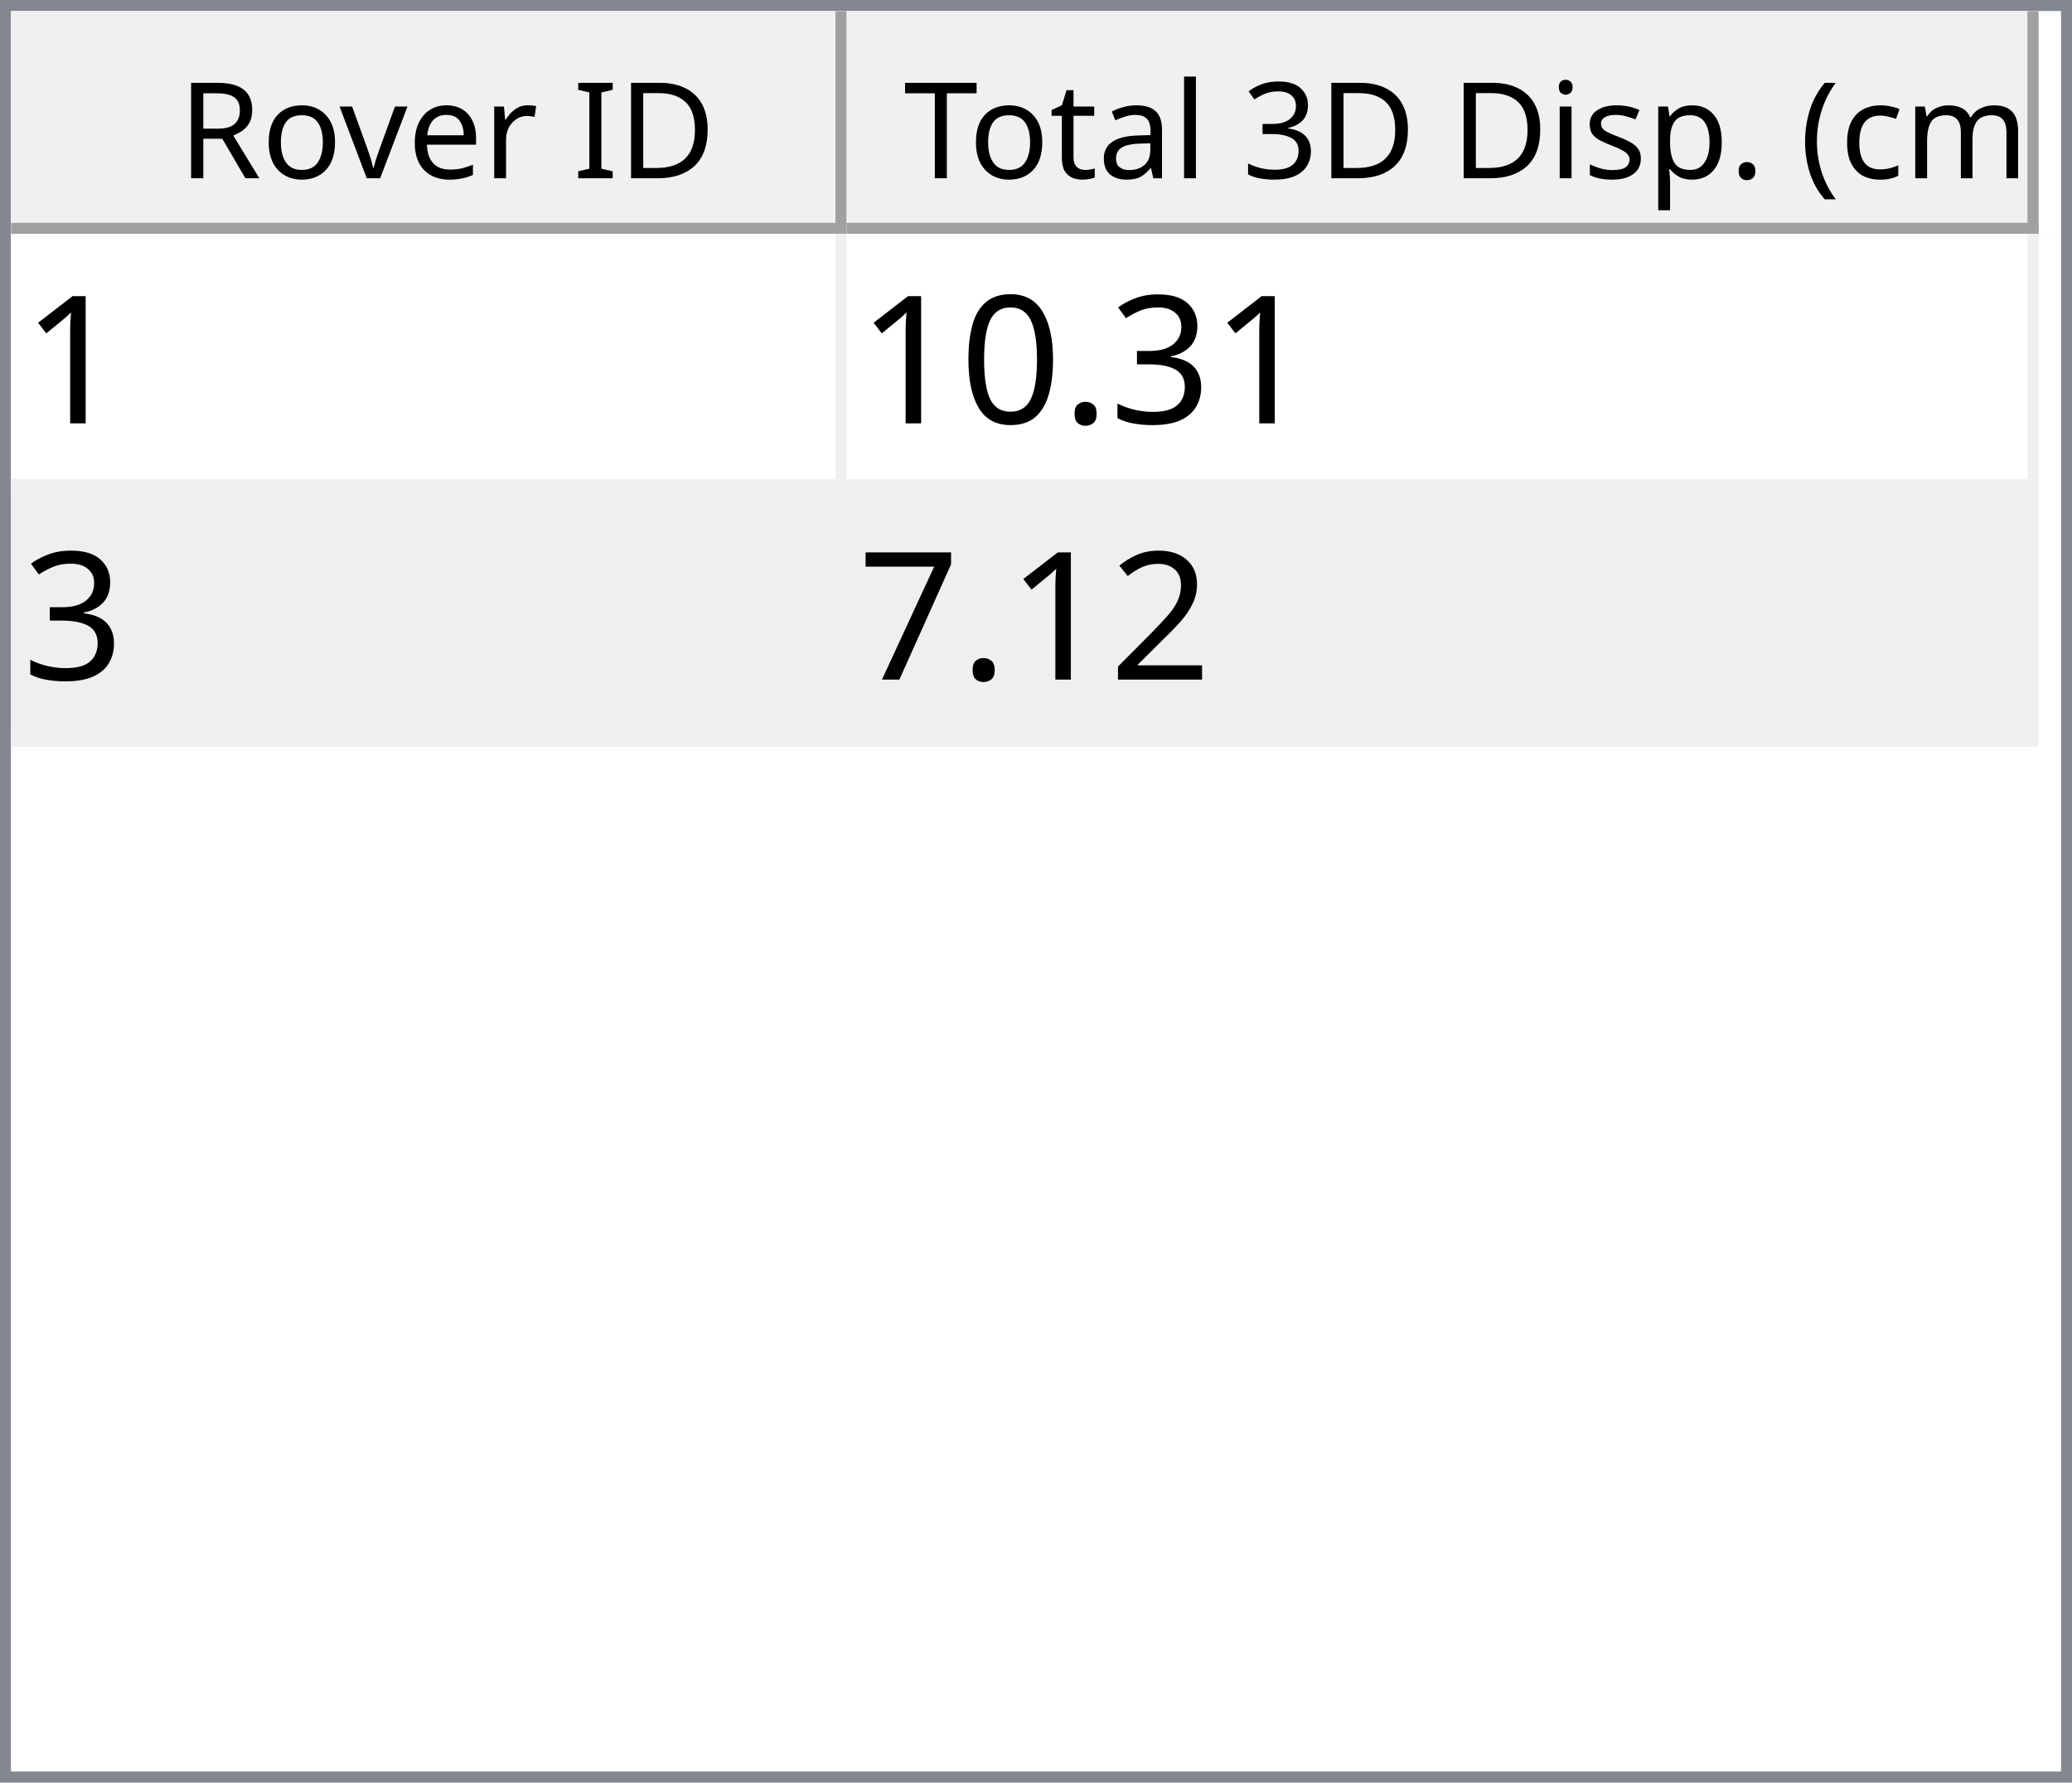
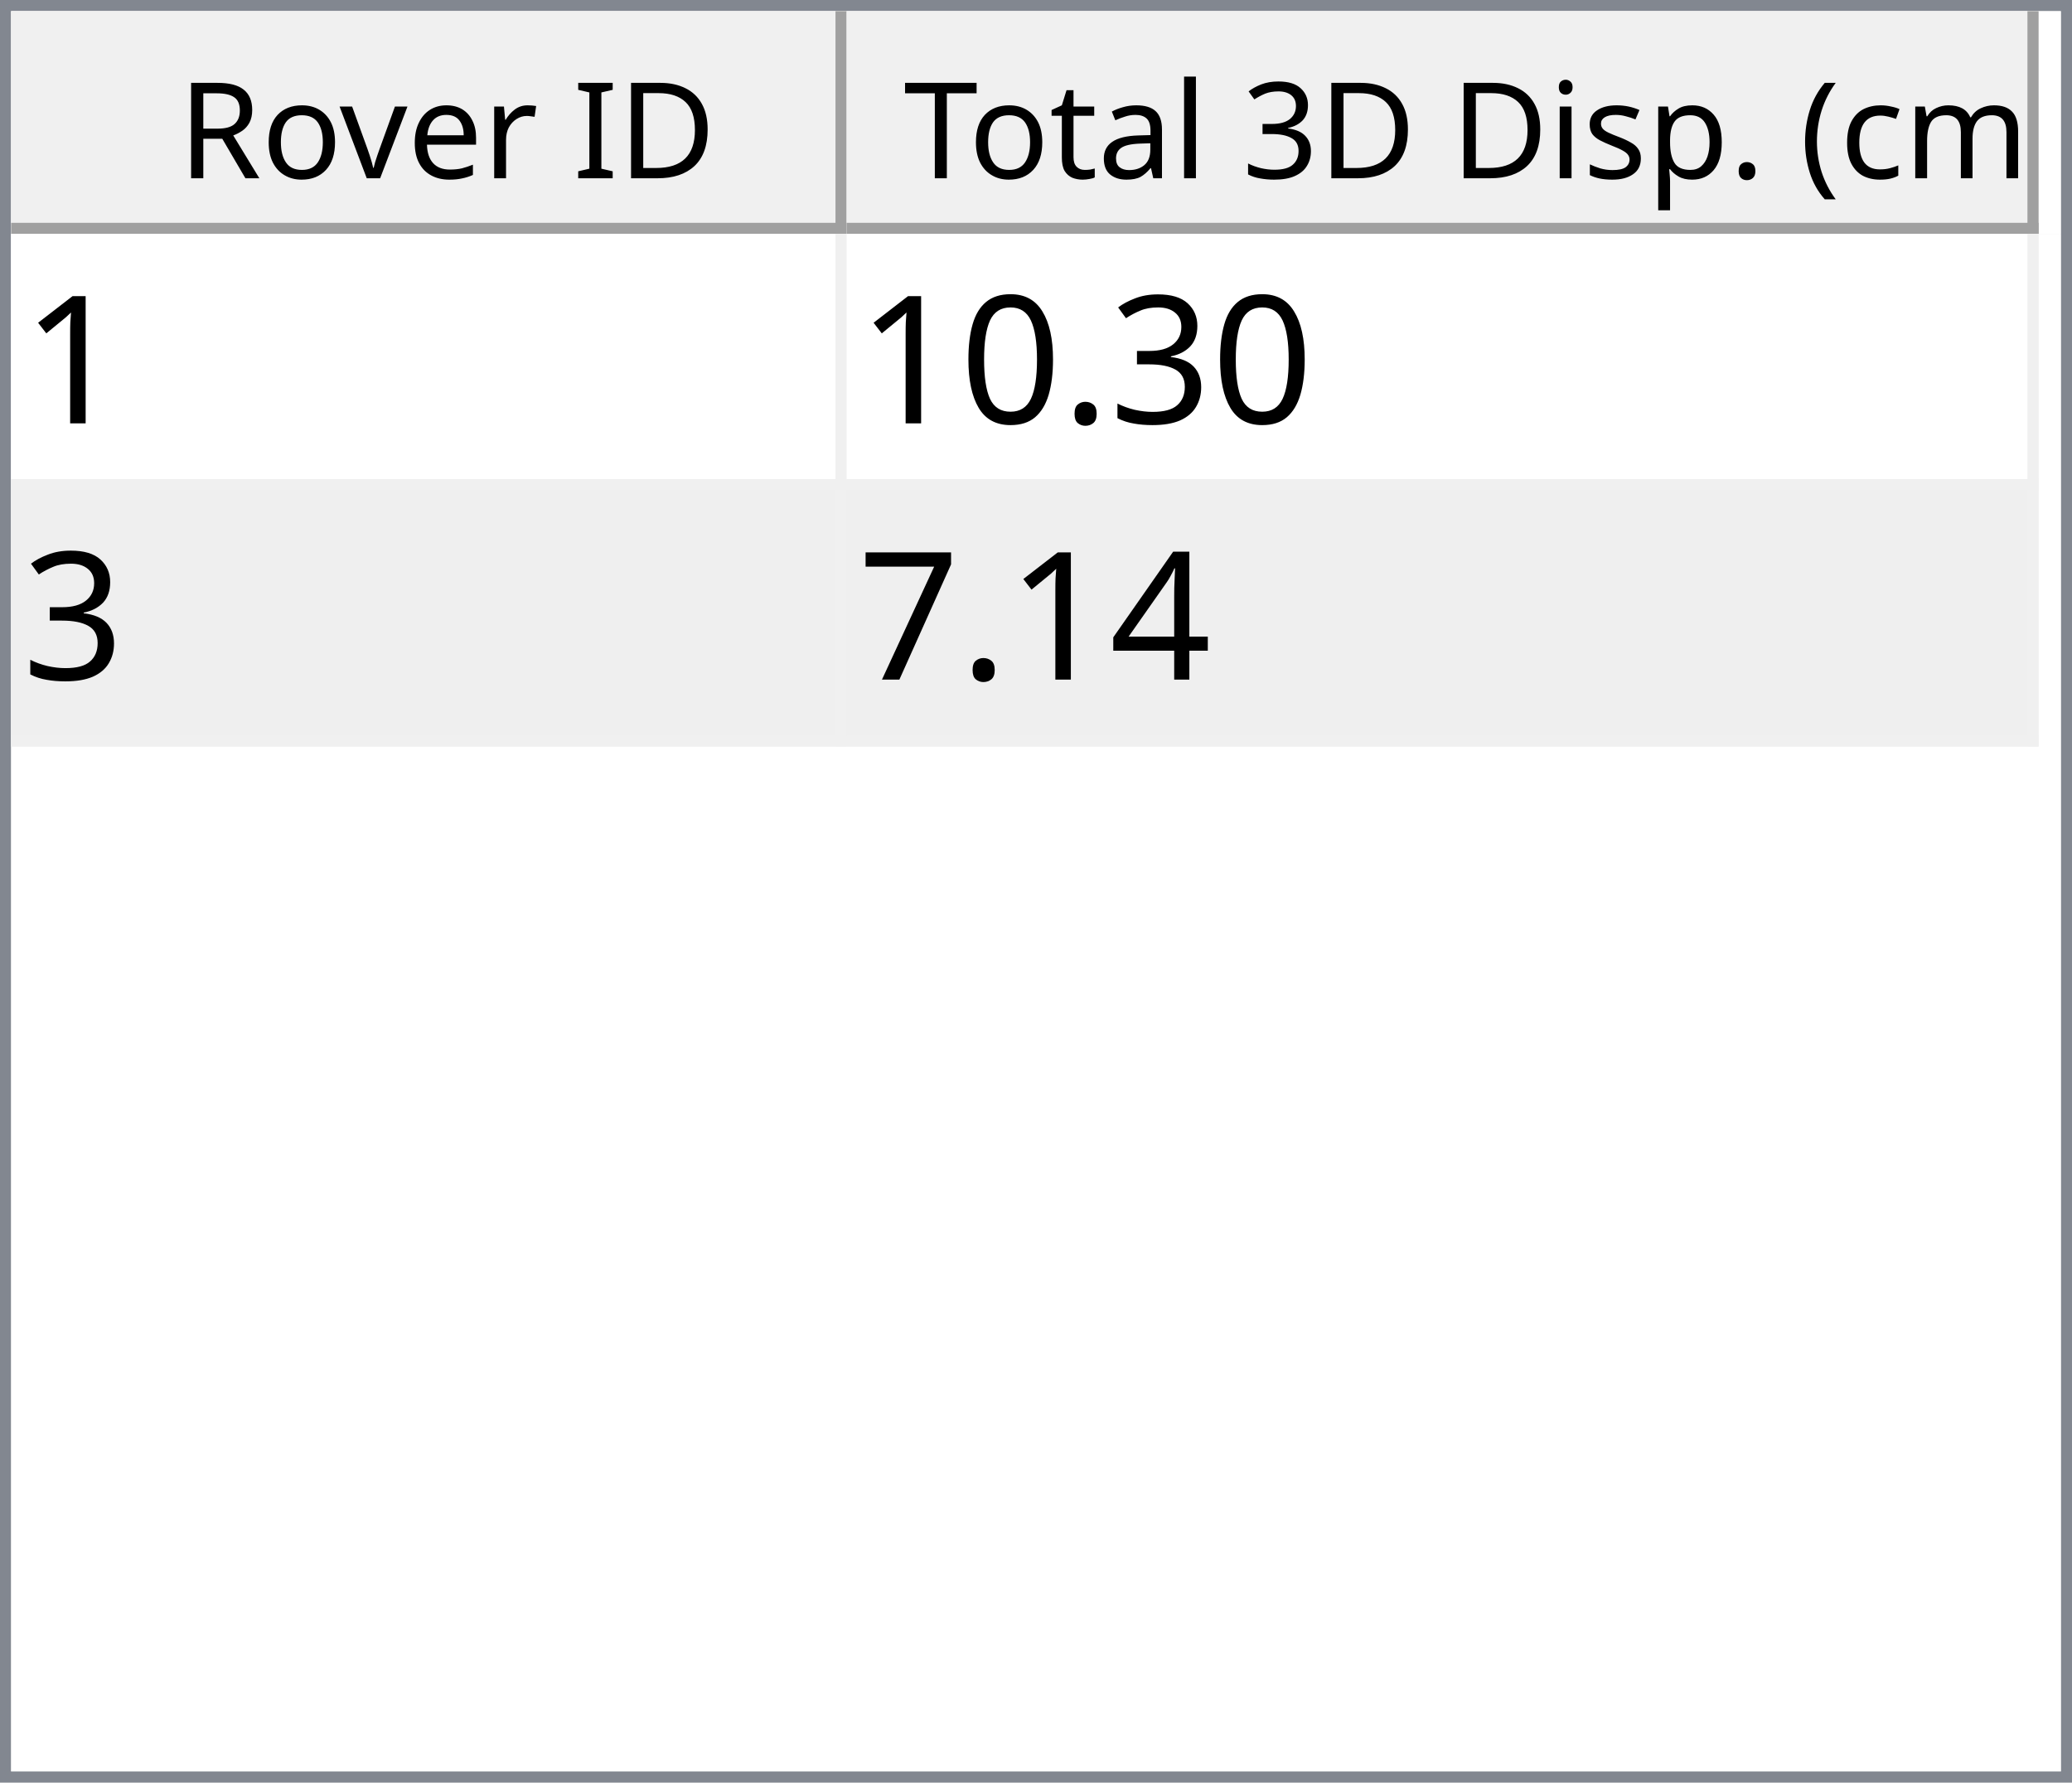
<svg xmlns="http://www.w3.org/2000/svg" style="fill-opacity:1; color-rendering:auto; color-interpolation:auto; text-rendering:auto; stroke:black; stroke-linecap:square; stroke-miterlimit:10; shape-rendering:auto; stroke-opacity:1; fill:black; stroke-dasharray:none; font-weight:normal; stroke-width:1; font-family:'Dialog'; font-style:normal; stroke-linejoin:miter; font-size:12px; stroke-dashoffset:0; image-rendering:auto;" width="186" height="160">
  <defs id="genericDefs" />
  <g>
    <defs id="defs1">
      <clipPath clipPathUnits="userSpaceOnUse" id="clipPath1">
        <path d="M0 0 L186 0 L186 160 L0 160 L0 0 Z" />
      </clipPath>
      <clipPath clipPathUnits="userSpaceOnUse" id="clipPath2">
        <path d="M0 0 L0 160 L186 160 L186 0 Z" />
      </clipPath>
      <clipPath clipPathUnits="userSpaceOnUse" id="clipPath3">
        <path d="M0 0 L0 20 L184 20 L184 0 Z" />
      </clipPath>
      <clipPath clipPathUnits="userSpaceOnUse" id="clipPath4">
        <path d="M0 0 L0 20 L75 20 L75 0 Z" />
      </clipPath>
      <clipPath clipPathUnits="userSpaceOnUse" id="clipPath5">
        <path d="M1 1 L1 19 L74 19 L74 1 Z" />
      </clipPath>
      <clipPath clipPathUnits="userSpaceOnUse" id="clipPath6">
        <path d="M0 0 L0 18 L73 18 L73 0 Z" />
      </clipPath>
      <clipPath clipPathUnits="userSpaceOnUse" id="clipPath7">
        <path d="M-0.5 -0.5 L-0.5 19.5 L74.5 19.5 L74.5 -0.5 Z" />
      </clipPath>
      <clipPath clipPathUnits="userSpaceOnUse" id="clipPath8">
        <path d="M0 0 L0 20 L107 20 L107 0 Z" />
      </clipPath>
      <clipPath clipPathUnits="userSpaceOnUse" id="clipPath9">
        <path d="M1 1 L1 19 L106 19 L106 1 Z" />
      </clipPath>
      <clipPath clipPathUnits="userSpaceOnUse" id="clipPath10">
        <path d="M0 0 L0 18 L105 18 L105 0 Z" />
      </clipPath>
      <clipPath clipPathUnits="userSpaceOnUse" id="clipPath11">
        <path d="M-0.5 -0.5 L-0.5 19.5 L106.5 19.5 L106.5 -0.5 Z" />
      </clipPath>
      <clipPath clipPathUnits="userSpaceOnUse" id="clipPath12">
        <path d="M0 0 L0 138 L184 138 L184 0 Z" />
      </clipPath>
      <clipPath clipPathUnits="userSpaceOnUse" id="clipPath13">
        <path d="M0 0 L0 46 L182 46 L182 0 Z" />
      </clipPath>
      <clipPath clipPathUnits="userSpaceOnUse" id="clipPath14">
        <path d="M-0.5 -0.5 L-0.5 45.5 L181.5 45.5 L181.5 -0.5 Z" />
      </clipPath>
      <clipPath clipPathUnits="userSpaceOnUse" id="clipPath15">
        <path d="M0 0 L0 22 L74 22 L74 0 Z" />
      </clipPath>
      <clipPath clipPathUnits="userSpaceOnUse" id="clipPath16">
        <path d="M0 0 L0 22 L106 22 L106 0 Z" />
      </clipPath>
      <font horiz-adv-x="64.551" id="font1">
        <font-face ascent="107.91" descent="25.098" units-per-em="100" style="font-style:normal; font-family:Segoe UI; font-weight:normal;" />
        <missing-glyph horiz-adv-x="64.551" d="M8.109 0 L8.109 68.266 L56.453 68.266 L56.453 0 L8.109 0 ZM15.328 7.234 L49.219 7.234 L49.219 61.031 L15.328 61.031 L15.328 7.234 Z" />
        <glyph unicode="D" horiz-adv-x="70.117" d="M9.188 0 L9.188 70.016 L28.516 70.016 Q65.531 70.016 65.531 35.891 Q65.531 19.672 55.25 9.836 Q44.969 0 27.734 0 L9.188 0 ZM17.391 62.594 L17.391 7.422 L27.828 7.422 Q41.609 7.422 49.273 14.797 Q56.938 22.172 56.938 35.688 Q56.938 62.594 28.328 62.594 L17.391 62.594 Z" />
        <glyph unicode="I" horiz-adv-x="26.611" d="M17.391 0 L9.188 0 L9.188 70.016 L17.391 70.016 L17.391 0 Z" />
        <glyph unicode=" " horiz-adv-x="27.393" d="" />
        <glyph unicode="r" horiz-adv-x="34.766" d="M34.188 41.891 Q32.078 43.5 28.125 43.5 Q23 43.5 19.555 38.672 Q16.109 33.844 16.109 25.484 L16.109 0 L8.109 0 L8.109 50 L16.109 50 L16.109 39.703 L16.312 39.703 Q18.016 44.969 21.531 47.922 Q25.047 50.875 29.391 50.875 Q32.516 50.875 34.188 50.203 L34.188 41.891 Z" />
        <glyph unicode="e" horiz-adv-x="52.295" d="M48.297 23 L12.984 23 Q13.188 14.656 17.484 10.109 Q21.781 5.562 29.297 5.562 Q37.75 5.562 44.828 11.141 L44.828 3.609 Q38.234 -1.172 27.391 -1.172 Q16.797 -1.172 10.742 5.641 Q4.688 12.453 4.688 24.812 Q4.688 36.469 11.305 43.82 Q17.922 51.172 27.734 51.172 Q37.547 51.172 42.922 44.828 Q48.297 38.484 48.297 27.203 L48.297 23 ZM40.094 29.781 Q40.047 36.719 36.75 40.578 Q33.453 44.438 27.594 44.438 Q21.922 44.438 17.969 40.383 Q14.016 36.328 13.094 29.781 L40.094 29.781 Z" />
        <glyph unicode="v" horiz-adv-x="47.9" d="M47.406 50 L27.484 0 L19.625 0 L0.688 50 L9.469 50 L22.172 13.672 Q23.578 9.672 23.922 6.688 L24.125 6.688 Q24.609 10.453 25.688 13.484 L38.969 50 L47.406 50 Z" />
        <glyph unicode="o" horiz-adv-x="58.594" d="M29 -1.172 Q17.922 -1.172 11.305 5.836 Q4.688 12.844 4.688 24.422 Q4.688 37.016 11.57 44.094 Q18.453 51.172 30.172 51.172 Q41.359 51.172 47.633 44.289 Q53.906 37.406 53.906 25.203 Q53.906 13.234 47.141 6.031 Q40.375 -1.172 29 -1.172 ZM29.594 44.438 Q21.875 44.438 17.383 39.188 Q12.891 33.938 12.891 24.703 Q12.891 15.828 17.43 10.695 Q21.969 5.562 29.594 5.562 Q37.359 5.562 41.531 10.594 Q45.703 15.625 45.703 24.906 Q45.703 34.281 41.531 39.359 Q37.359 44.438 29.594 44.438 Z" />
        <glyph unicode="R" horiz-adv-x="59.814" d="M59.375 0 L49.609 0 L37.891 19.625 Q36.281 22.359 34.766 24.289 Q33.25 26.219 31.664 27.438 Q30.078 28.656 28.25 29.219 Q26.422 29.781 24.125 29.781 L17.391 29.781 L17.391 0 L9.188 0 L9.188 70.016 L30.078 70.016 Q34.672 70.016 38.555 68.867 Q42.438 67.719 45.289 65.375 Q48.141 63.031 49.758 59.547 Q51.375 56.062 51.375 51.375 Q51.375 47.703 50.273 44.656 Q49.172 41.609 47.148 39.211 Q45.125 36.812 42.266 35.133 Q39.406 33.453 35.844 32.516 L35.844 32.328 Q37.594 31.547 38.891 30.547 Q40.188 29.547 41.359 28.18 Q42.531 26.812 43.68 25.078 Q44.828 23.344 46.234 21.047 L59.375 0 ZM17.391 62.594 L17.391 37.203 L28.516 37.203 Q31.594 37.203 34.203 38.133 Q36.812 39.062 38.719 40.797 Q40.625 42.531 41.703 45.047 Q42.781 47.562 42.781 50.688 Q42.781 56.297 39.141 59.445 Q35.5 62.594 28.609 62.594 L17.391 62.594 Z" />
        <glyph unicode=")" horiz-adv-x="30.176" d="M8.297 -15.922 L1.172 -15.922 Q16.406 2.344 16.406 26.812 Q16.406 51.469 1.078 70.016 L8.297 70.016 Q23.531 52.156 23.531 26.703 Q23.531 1.375 8.297 -15.922 Z" />
        <glyph unicode="m" horiz-adv-x="86.133" d="M79.109 0 L71.094 0 L71.094 28.719 Q71.094 37.016 68.531 40.727 Q65.969 44.438 59.906 44.438 Q54.781 44.438 51.195 39.75 Q47.609 35.062 47.609 28.516 L47.609 0 L39.594 0 L39.594 29.688 Q39.594 44.438 28.219 44.438 Q22.953 44.438 19.531 40.016 Q16.109 35.594 16.109 28.516 L16.109 0 L8.109 0 L8.109 50 L16.109 50 L16.109 42.094 L16.312 42.094 Q21.625 51.172 31.844 51.172 Q36.969 51.172 40.773 48.312 Q44.578 45.453 46 40.828 Q51.562 51.172 62.594 51.172 Q79.109 51.172 79.109 30.812 L79.109 0 Z" />
        <glyph unicode="c" horiz-adv-x="46.191" d="M42.188 2.297 Q36.422 -1.172 28.516 -1.172 Q17.828 -1.172 11.258 5.789 Q4.688 12.75 4.688 23.828 Q4.688 36.188 11.766 43.68 Q18.844 51.172 30.672 51.172 Q37.25 51.172 42.281 48.734 L42.281 40.531 Q36.719 44.438 30.375 44.438 Q22.703 44.438 17.797 38.945 Q12.891 33.453 12.891 24.516 Q12.891 15.719 17.508 10.641 Q22.125 5.562 29.891 5.562 Q36.422 5.562 42.188 9.906 L42.188 2.297 Z" />
        <glyph unicode="(" horiz-adv-x="30.176" d="M29.109 -15.922 L21.969 -15.922 Q6.844 1.375 6.844 26.703 Q6.844 52.156 21.969 70.016 L29.203 70.016 Q13.875 51.469 13.875 26.812 Q13.875 2.344 29.109 -15.922 Z" />
        <glyph unicode="." horiz-adv-x="21.68" d="M10.891 -1.078 Q8.641 -1.078 7.055 0.539 Q5.469 2.156 5.469 4.391 Q5.469 6.641 7.055 8.273 Q8.641 9.906 10.891 9.906 Q13.188 9.906 14.797 8.273 Q16.406 6.641 16.406 4.391 Q16.406 2.156 14.797 0.539 Q13.188 -1.078 10.891 -1.078 Z" />
        <glyph unicode="p" horiz-adv-x="58.789" d="M16.312 7.234 L16.109 7.234 L16.109 -23 L8.109 -23 L8.109 50 L16.109 50 L16.109 41.219 L16.312 41.219 Q22.219 51.172 33.594 51.172 Q43.266 51.172 48.688 44.461 Q54.109 37.75 54.109 26.469 Q54.109 13.922 48 6.375 Q41.891 -1.172 31.297 -1.172 Q21.578 -1.172 16.312 7.234 ZM16.109 27.391 L16.109 20.406 Q16.109 14.203 20.141 9.883 Q24.172 5.562 30.375 5.562 Q37.641 5.562 41.773 11.133 Q45.906 16.703 45.906 26.609 Q45.906 34.969 42.047 39.703 Q38.188 44.438 31.594 44.438 Q24.609 44.438 20.359 39.578 Q16.109 34.719 16.109 27.391 Z" />
        <glyph unicode="s" horiz-adv-x="42.432" d="M5.078 1.812 L5.078 10.406 Q11.625 5.562 19.484 5.562 Q30.031 5.562 30.031 12.594 Q30.031 14.594 29.125 15.992 Q28.219 17.391 26.68 18.461 Q25.141 19.531 23.07 20.383 Q21 21.234 18.609 22.172 Q15.281 23.484 12.766 24.828 Q10.25 26.172 8.57 27.859 Q6.891 29.547 6.031 31.695 Q5.172 33.844 5.172 36.719 Q5.172 40.234 6.789 42.945 Q8.406 45.656 11.086 47.484 Q13.766 49.312 17.211 50.242 Q20.656 51.172 24.312 51.172 Q30.812 51.172 35.938 48.922 L35.938 40.828 Q30.422 44.438 23.25 44.438 Q21 44.438 19.195 43.922 Q17.391 43.406 16.094 42.477 Q14.797 41.547 14.086 40.258 Q13.375 38.969 13.375 37.406 Q13.375 35.453 14.086 34.133 Q14.797 32.812 16.164 31.789 Q17.531 30.766 19.484 29.938 Q21.438 29.109 23.922 28.125 Q27.25 26.859 29.883 25.516 Q32.516 24.172 34.375 22.484 Q36.234 20.797 37.234 18.602 Q38.234 16.406 38.234 13.375 Q38.234 9.672 36.602 6.938 Q34.969 4.203 32.234 2.398 Q29.5 0.594 25.93 -0.289 Q22.359 -1.172 18.453 -1.172 Q10.75 -1.172 5.078 1.812 Z" />
        <glyph unicode="i" horiz-adv-x="24.219" d="M12.203 62.703 Q10.062 62.703 8.547 64.164 Q7.031 65.625 7.031 67.875 Q7.031 70.125 8.547 71.609 Q10.062 73.094 12.203 73.094 Q14.406 73.094 15.945 71.609 Q17.484 70.125 17.484 67.875 Q17.484 65.719 15.945 64.211 Q14.406 62.703 12.203 62.703 ZM16.109 0 L8.109 0 L8.109 50 L16.109 50 L16.109 0 Z" />
        <glyph unicode="3" horiz-adv-x="53.906" d="M46.531 19.828 Q46.531 15.094 44.75 11.211 Q42.969 7.328 39.719 4.57 Q36.469 1.812 31.93 0.297 Q27.391 -1.219 21.922 -1.219 Q11.922 -1.219 6 2.594 L6 11.188 Q13.094 5.609 22.219 5.609 Q25.875 5.609 28.828 6.539 Q31.781 7.469 33.906 9.227 Q36.031 10.984 37.18 13.477 Q38.328 15.969 38.328 19.094 Q38.328 32.812 18.797 32.812 L12.984 32.812 L12.984 39.594 L18.5 39.594 Q35.797 39.594 35.797 52.484 Q35.797 64.406 22.609 64.406 Q15.188 64.406 8.688 59.422 L8.688 67.188 Q15.375 71.188 24.609 71.188 Q29 71.188 32.57 69.969 Q36.141 68.75 38.68 66.555 Q41.219 64.359 42.609 61.281 Q44 58.203 44 54.5 Q44 40.672 30.031 36.719 L30.031 36.531 Q33.594 36.141 36.625 34.797 Q39.656 33.453 41.852 31.305 Q44.047 29.156 45.289 26.25 Q46.531 23.344 46.531 19.828 Z" />
        <glyph unicode="l" horiz-adv-x="24.219" d="M16.109 0 L8.109 0 L8.109 74.031 L16.109 74.031 L16.109 0 Z" />
        <glyph unicode="a" horiz-adv-x="50.879" d="M43.891 0 L35.891 0 L35.891 7.812 L35.688 7.812 Q30.469 -1.172 20.312 -1.172 Q12.844 -1.172 8.617 2.781 Q4.391 6.734 4.391 13.281 Q4.391 27.297 20.906 29.594 L35.891 31.688 Q35.891 44.438 25.594 44.438 Q16.547 44.438 9.281 38.281 L9.281 46.484 Q16.656 51.172 26.266 51.172 Q43.891 51.172 43.891 32.516 L43.891 0 ZM35.891 25.297 L23.828 23.641 Q18.266 22.859 15.43 20.875 Q12.594 18.891 12.594 13.875 Q12.594 10.203 15.211 7.883 Q17.828 5.562 22.172 5.562 Q28.125 5.562 32.008 9.742 Q35.891 13.922 35.891 20.312 L35.891 25.297 Z" />
        <glyph unicode="t" horiz-adv-x="33.887" d="M31.297 0.484 Q28.469 -1.078 23.828 -1.078 Q10.688 -1.078 10.688 13.578 L10.688 43.172 L2.094 43.172 L2.094 50 L10.688 50 L10.688 62.203 L18.703 64.797 L18.703 50 L31.297 50 L31.297 43.172 L18.703 43.172 L18.703 14.984 Q18.703 9.969 20.414 7.82 Q22.125 5.672 26.078 5.672 Q29.109 5.672 31.297 7.328 L31.297 0.484 Z" />
        <glyph unicode="T" horiz-adv-x="52.393" d="M50.594 62.594 L30.375 62.594 L30.375 0 L22.172 0 L22.172 62.594 L2 62.594 L2 70.016 L50.594 70.016 L50.594 62.594 Z" />
      </font>
      <font horiz-adv-x="75.0" id="font2">
        <font-face ascent="100.537" descent="21.973" units-per-em="100" style="font-style:normal; font-family:sans-serif; font-weight:normal;" />
        <missing-glyph horiz-adv-x="75.0" d="M12.5 0 L12.5 62.5 L62.5 62.5 L62.5 0 L12.5 0 ZM14.062 1.562 L60.938 1.562 L60.938 60.938 L14.062 60.938 L14.062 1.562 Z" />
        <glyph unicode="1" horiz-adv-x="55.615" d="M37.25 0 L28.469 0 L28.469 56 Q25.297 52.984 20.141 49.953 Q14.984 46.922 10.891 45.406 L10.891 53.906 Q18.266 57.375 23.781 62.305 Q29.297 67.234 31.594 71.875 L37.25 71.875 L37.25 0 Z" />
        <glyph unicode="3" horiz-adv-x="55.615" d="M4.203 18.891 L12.984 20.062 Q14.5 12.594 18.141 9.297 Q21.781 6 27 6 Q33.203 6 37.477 10.297 Q41.75 14.594 41.75 20.953 Q41.75 27 37.797 30.93 Q33.844 34.859 27.734 34.859 Q25.25 34.859 21.531 33.891 L22.516 41.609 Q23.391 41.5 23.922 41.5 Q29.547 41.5 34.039 44.43 Q38.531 47.359 38.531 53.469 Q38.531 58.297 35.258 61.477 Q31.984 64.656 26.812 64.656 Q21.688 64.656 18.266 61.43 Q14.844 58.203 13.875 51.766 L5.078 53.328 Q6.688 62.156 12.398 67.016 Q18.109 71.875 26.609 71.875 Q32.469 71.875 37.398 69.359 Q42.328 66.844 44.945 62.5 Q47.562 58.156 47.562 53.266 Q47.562 48.641 45.07 44.828 Q42.578 41.016 37.703 38.766 Q44.047 37.312 47.562 32.695 Q51.078 28.078 51.078 21.141 Q51.078 11.766 44.242 5.25 Q37.406 -1.266 26.953 -1.266 Q17.531 -1.266 11.305 4.352 Q5.078 9.969 4.203 18.891 Z" />
        <glyph unicode="." horiz-adv-x="27.783" d="M9.078 0 L9.078 10.016 L19.094 10.016 L19.094 0 L9.078 0 Z" />
        <glyph unicode="0" horiz-adv-x="55.615" d="M4.156 35.297 Q4.156 48 6.766 55.742 Q9.375 63.484 14.523 67.68 Q19.672 71.875 27.484 71.875 Q33.25 71.875 37.594 69.555 Q41.938 67.234 44.773 62.867 Q47.609 58.5 49.219 52.227 Q50.828 45.953 50.828 35.297 Q50.828 22.703 48.242 14.969 Q45.656 7.234 40.508 3.008 Q35.359 -1.219 27.484 -1.219 Q17.141 -1.219 11.234 6.203 Q4.156 15.141 4.156 35.297 ZM13.188 35.297 Q13.188 17.672 17.312 11.836 Q21.438 6 27.484 6 Q33.547 6 37.672 11.859 Q41.797 17.719 41.797 35.297 Q41.797 52.984 37.672 58.789 Q33.547 64.594 27.391 64.594 Q21.344 64.594 17.719 59.469 Q13.188 52.938 13.188 35.297 Z" />
-         <glyph unicode="2" horiz-adv-x="55.615" d="M50.344 8.453 L50.344 0 L3.031 0 Q2.938 3.172 4.047 6.109 Q5.859 10.938 9.836 15.625 Q13.812 20.312 21.344 26.469 Q33.016 36.031 37.117 41.625 Q41.219 47.219 41.219 52.203 Q41.219 57.422 37.477 61.008 Q33.734 64.594 27.734 64.594 Q21.391 64.594 17.578 60.789 Q13.766 56.984 13.719 50.25 L4.688 51.172 Q5.609 61.281 11.664 66.578 Q17.719 71.875 27.938 71.875 Q38.234 71.875 44.242 66.164 Q50.25 60.453 50.25 52 Q50.25 47.703 48.492 43.555 Q46.734 39.406 42.656 34.812 Q38.578 30.219 29.109 22.219 Q21.188 15.578 18.945 13.211 Q16.703 10.844 15.234 8.453 L50.344 8.453 Z" />
+         <glyph unicode="4" horiz-adv-x="55.615" d="M32.328 0 L32.328 17.141 L1.266 17.141 L1.266 25.203 L33.938 71.578 L41.109 71.578 L41.109 25.203 L50.781 25.203 L50.781 17.141 L41.109 17.141 L41.109 0 L32.328 0 ZM32.328 25.203 L32.328 57.469 L9.906 25.203 L32.328 25.203 Z" />
        <glyph unicode="7" horiz-adv-x="55.615" d="M4.734 62.203 L4.734 70.656 L51.078 70.656 L51.078 63.812 Q44.234 56.547 37.523 44.484 Q30.812 32.422 27.156 19.672 Q24.516 10.688 23.781 0 L14.75 0 Q14.891 8.453 18.062 20.414 Q21.234 32.375 27.172 43.484 Q33.109 54.594 39.797 62.203 L4.734 62.203 Z" />
      </font>
    </defs>
    <g style="fill:white; stroke:white;">
      <rect x="0" y="0" width="186" style="clip-path:url(#clipPath1); stroke:none;" height="160" />
    </g>
    <g style="fill:white; text-rendering:optimizeSpeed; color-rendering:optimizeSpeed; image-rendering:optimizeSpeed; shape-rendering:crispEdges; stroke:white; color-interpolation:sRGB;">
      <rect x="0" width="186" height="160" y="0" style="stroke:none;" />
      <path style="stroke:none;" d="M0 160 L186 160 L186 0 L0 0 Z" />
    </g>
    <g style="fill:rgb(240,240,240); font-family:'Segoe UI'; stroke:rgb(240,240,240);">
      <rect x="0" y="0" width="186" style="clip-path:url(#clipPath2); stroke:none;" height="160" />
    </g>
    <g style="fill:rgb(130,135,144); font-family:'Segoe UI'; stroke:rgb(130,135,144);">
      <path d="M0 0 L186 0 L186 160 L0 160 L0 0 ZM1 1 L185 1 L185 159 L1 159 L1 1 Z" style="fill-rule:evenodd; clip-path:url(#clipPath2); stroke:none;" />
    </g>
    <g style="fill:white; font-family:'Segoe UI'; stroke:white;" transform="translate(1,1)">
      <rect x="0" y="0" width="184" style="clip-path:url(#clipPath3); stroke:none;" height="20" />
    </g>
    <g style="fill:rgb(240,240,240); font-family:'Segoe UI'; stroke:rgb(240,240,240);" transform="translate(1,1)">
      <rect x="0" y="0" width="75" style="clip-path:url(#clipPath4); stroke:none;" height="20" />
    </g>
    <g style="font-family:'Segoe UI';" transform="translate(2,2)">
      <text x="14" xml:space="preserve" y="14" style="clip-path:url(#clipPath6); stroke:none;">Rover ID</text>
    </g>
    <g style="fill:rgb(160,160,160); font-family:'Segoe UI'; stroke:rgb(160,160,160); stroke-linejoin:bevel;" transform="translate(1.5,1.5)">
      <line x1="74" x2="74" y1="0" style="fill:none; clip-path:url(#clipPath7);" y2="19" />
    </g>
    <g style="fill:rgb(160,160,160); font-family:'Segoe UI'; stroke:rgb(160,160,160); stroke-linejoin:bevel;" transform="matrix(1,0,0,1,1,1) translate(0.5,0.5)">
      <line x1="0" x2="74" y1="19" style="fill:none; clip-path:url(#clipPath7);" y2="19" />
    </g>
    <g style="fill:rgb(240,240,240); font-family:'Segoe UI'; stroke:rgb(240,240,240);" transform="translate(76,1)">
      <rect x="0" y="0" width="107" style="clip-path:url(#clipPath8); stroke:none;" height="20" />
    </g>
    <g style="font-family:'Segoe UI';" transform="translate(77,2)">
      <text x="1" xml:space="preserve" y="14" style="clip-path:url(#clipPath10); stroke:none;"> Total 3D Disp. (cm)</text>
    </g>
    <g style="fill:rgb(160,160,160); font-family:'Segoe UI'; stroke:rgb(160,160,160); stroke-linejoin:bevel;" transform="translate(76.5,1.5)">
      <line x1="106" x2="106" y1="0" style="fill:none; clip-path:url(#clipPath11);" y2="19" />
    </g>
    <g style="fill:rgb(160,160,160); font-family:'Segoe UI'; stroke:rgb(160,160,160); stroke-linejoin:bevel;" transform="matrix(1,0,0,1,76,1) translate(0.5,0.5)">
      <line x1="0" x2="106" y1="19" style="fill:none; clip-path:url(#clipPath11);" y2="19" />
    </g>
    <g style="fill:white; font-family:'Segoe UI'; stroke:white;" transform="translate(1,21)">
      <rect x="0" y="0" width="184" style="clip-path:url(#clipPath12); stroke:none;" height="138" />
    </g>
    <g style="fill:rgb(240,240,240); font-size:16px; font-family:sans-serif; stroke:rgb(240,240,240);" transform="translate(1,21)">
      <rect x="0" y="0" width="182" style="clip-path:url(#clipPath13); stroke:none;" height="46" />
      <line transform="translate(0.5,0.5)" x1="0" x2="181" y1="22" style="clip-path:url(#clipPath14); fill:none; stroke-linejoin:bevel;" y2="22" />
    </g>
    <g transform="matrix(1,0,0,1,1,21) translate(0.5,0.5)" style="fill:rgb(240,240,240); font-size:16px; font-family:sans-serif; stroke:rgb(240,240,240); stroke-linejoin:bevel;">
      <line x1="0" x2="181" y1="45" style="fill:none; clip-path:url(#clipPath14);" y2="45" />
    </g>
    <g transform="matrix(1,0,0,1,1,21) translate(0.5,0.5)" style="fill:rgb(240,240,240); font-size:16px; font-family:sans-serif; stroke:rgb(240,240,240); stroke-linejoin:bevel;">
      <line x1="74" x2="74" y1="0" style="fill:none; clip-path:url(#clipPath14);" y2="45" />
    </g>
    <g transform="matrix(1,0,0,1,1,21) translate(0.5,0.5)" style="fill:rgb(240,240,240); font-size:16px; font-family:sans-serif; stroke:rgb(240,240,240); stroke-linejoin:bevel;">
      <line x1="181" x2="181" y1="0" style="fill:none; clip-path:url(#clipPath14);" y2="45" />
    </g>
    <g style="fill:white; font-size:16px; font-family:sans-serif; stroke:white;" transform="matrix(1,0,0,1,1,21)">
      <rect x="0" y="0" width="74" style="clip-path:url(#clipPath15); stroke:none;" height="22" />
      <text x="1" y="17" style="fill:black; clip-path:url(#clipPath15); stroke:none;" xml:space="preserve">1</text>
    </g>
    <g style="fill:white; font-size:16px; font-family:sans-serif; stroke:white;" transform="matrix(1,0,0,1,1,21) translate(75,0)">
      <rect x="0" y="0" width="106" style="clip-path:url(#clipPath16); stroke:none;" height="22" />
-       <text x="1" y="17" style="fill:black; clip-path:url(#clipPath16); stroke:none;" xml:space="preserve">10.31</text>
+       <text x="1" y="17" style="fill:black; clip-path:url(#clipPath16); stroke:none;" xml:space="preserve">10.30</text>
    </g>
    <g style="fill:rgb(239,239,239); font-size:16px; font-family:sans-serif; stroke:rgb(239,239,239);" transform="matrix(1,0,0,1,1,21) translate(0,23)">
      <rect x="0" y="0" width="74" style="clip-path:url(#clipPath15); stroke:none;" height="22" />
      <text x="1" y="17" style="fill:black; clip-path:url(#clipPath15); stroke:none;" xml:space="preserve">3</text>
    </g>
    <g style="fill:rgb(239,239,239); font-size:16px; font-family:sans-serif; stroke:rgb(239,239,239);" transform="matrix(1,0,0,1,1,21) translate(75,23)">
      <rect x="0" y="0" width="106" style="clip-path:url(#clipPath16); stroke:none;" height="22" />
-       <text x="1" y="17" style="fill:black; clip-path:url(#clipPath16); stroke:none;" xml:space="preserve">7.12</text>
+       <text x="1" y="17" style="fill:black; clip-path:url(#clipPath16); stroke:none;" xml:space="preserve">7.14</text>
    </g>
  </g>
</svg>
